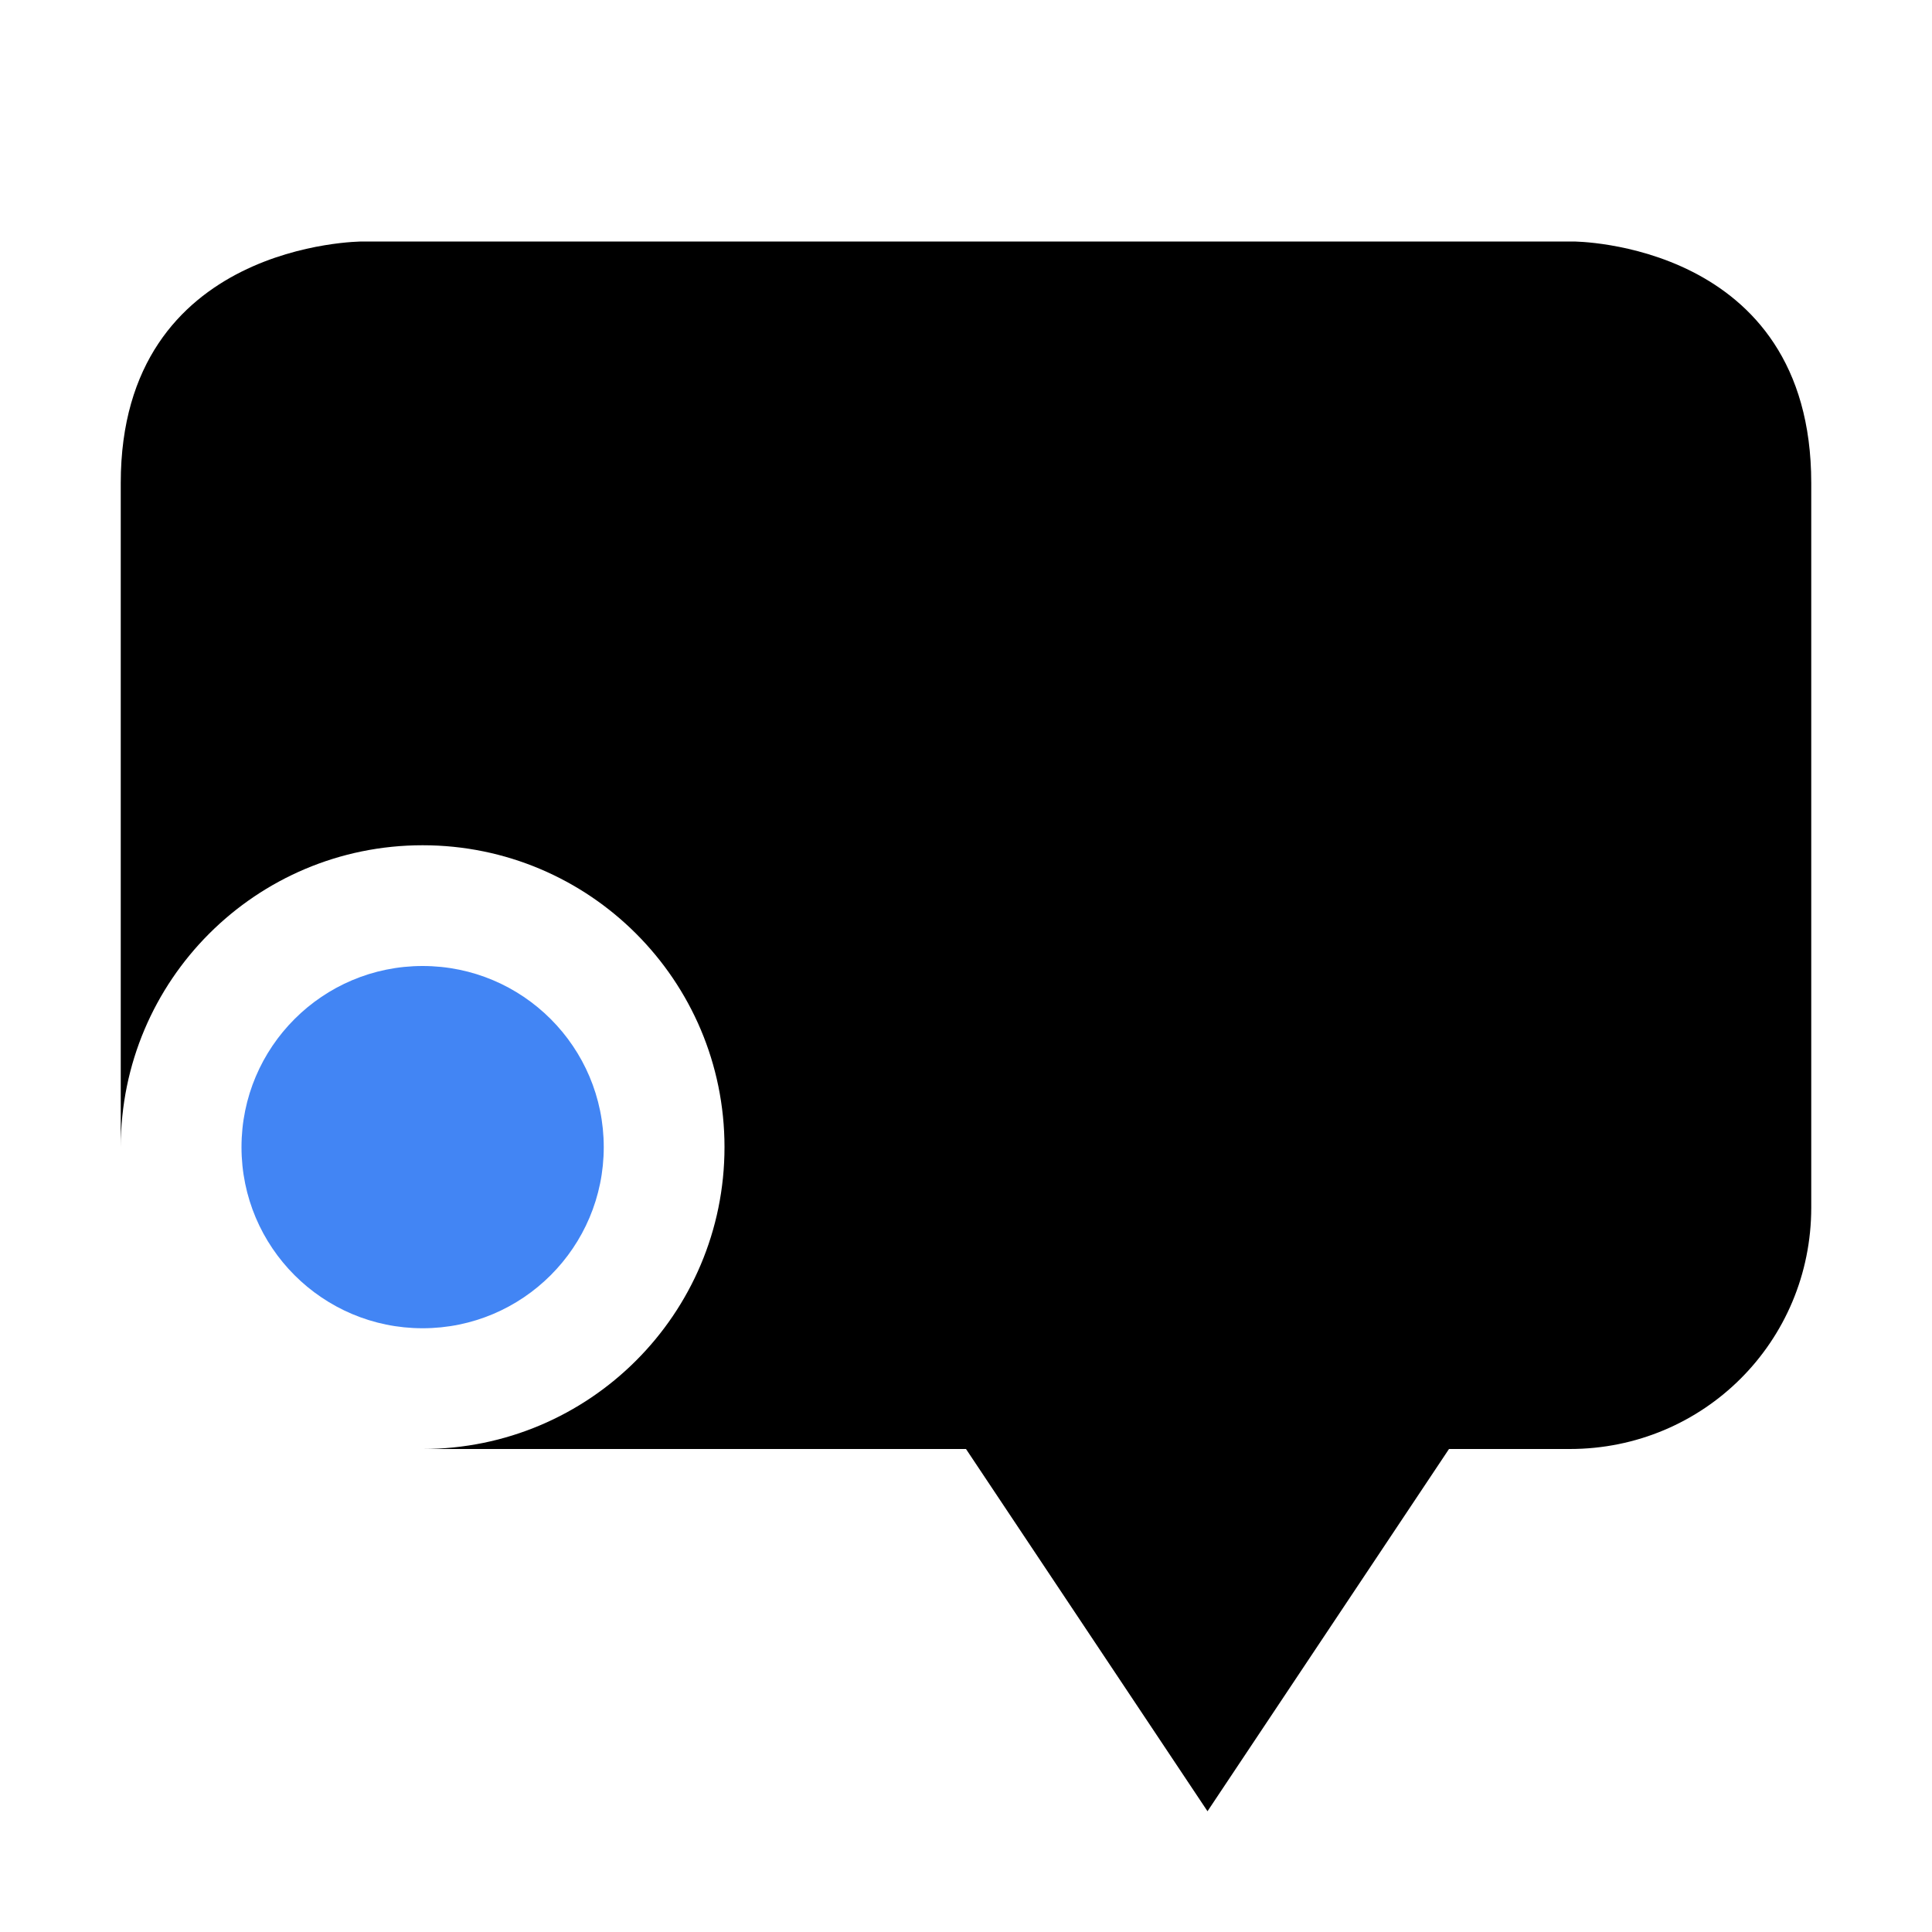
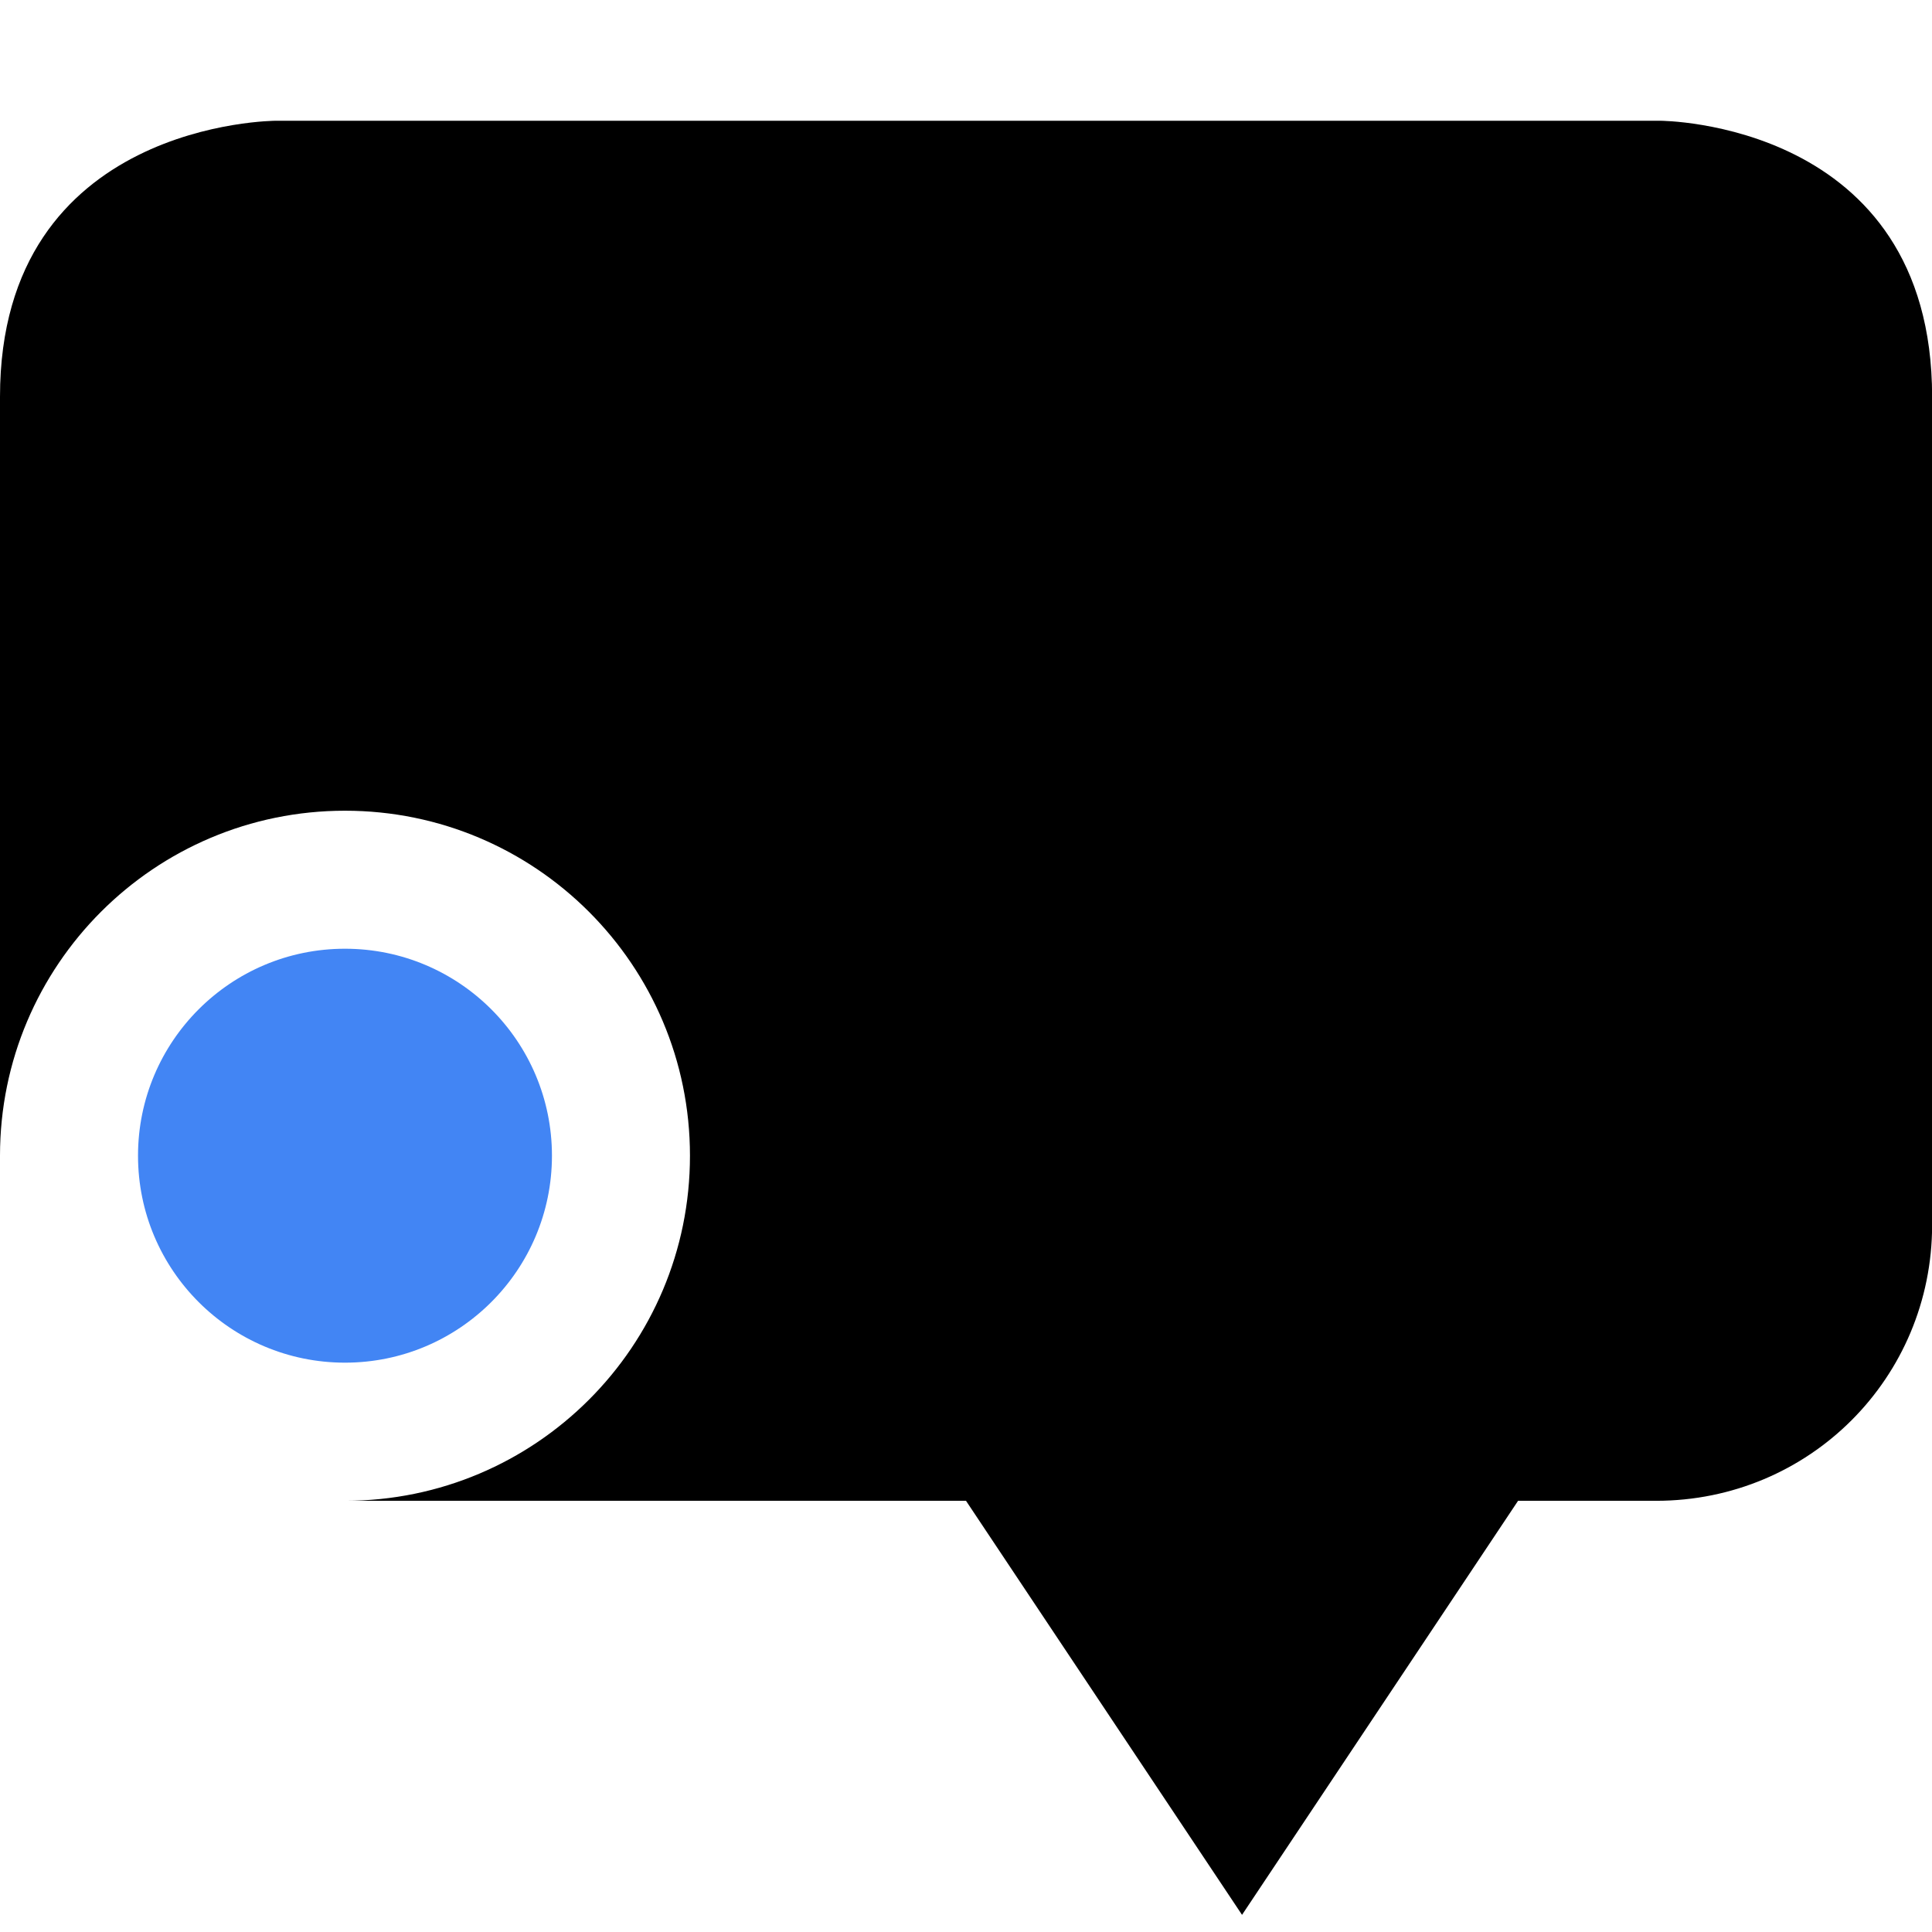
<svg xmlns="http://www.w3.org/2000/svg" width="16" height="16" version="1.1" id="svg6722">
  <defs id="defs6716">
    <style id="current-color-scheme" type="text/css">
   .ColorScheme-Text { color:#dfdfdf; } .ColorScheme-Highlight { color:#4285f4; } .ColorScheme-NeutralText { color:#ff9800; } .ColorScheme-PositiveText { color:#4caf50; } .ColorScheme-NegativeText { color:#f44336; }
  </style>
  </defs>
-   <path style="fill:#000000" class="ColorScheme-Text" d="M 3,2 C 3,2 1,2 1,4 V 9.5 A 2.5,2.5 0 0 1 3.5,7 2.5,2.5 0 0 1 6,9.5 2.5,2.5 0 0 1 3.5,12 H 8 L 10,15 12,12 H 13 C 14.11,12 15,11.11 15,10 V 9 7 4 C 15,2 13.029,2 13.029,2 Z" id="path6718" />
-   <circle style="fill:currentColor" class="ColorScheme-Highlight" cx="3.5" cy="9.5" r="1.5" id="circle6720" />
+   <path style="fill:#000000;stroke-width:1.143" class="ColorScheme-Text" d="M 2.286,1 C 2.286,1 0,1 0,3.286 V 9.571 A 2.857,2.857 0 0 1 2.857,6.714 2.857,2.857 0 0 1 5.714,9.571 2.857,2.857 0 0 1 2.857,12.429 h 5.143 l 2.286,3.429 2.286,-3.429 h 1.143 c 1.269,0 2.286,-1.017 2.286,-2.286 V 9 6.714 3.286 C 16,1 13.747,1 13.747,1 Z" id="path6718" />
+   <circle style="fill:currentColor;stroke-width:1.143" class="ColorScheme-Highlight" cx="2.857" cy="9.571" r="1.714" id="circle6720" />
</svg>
